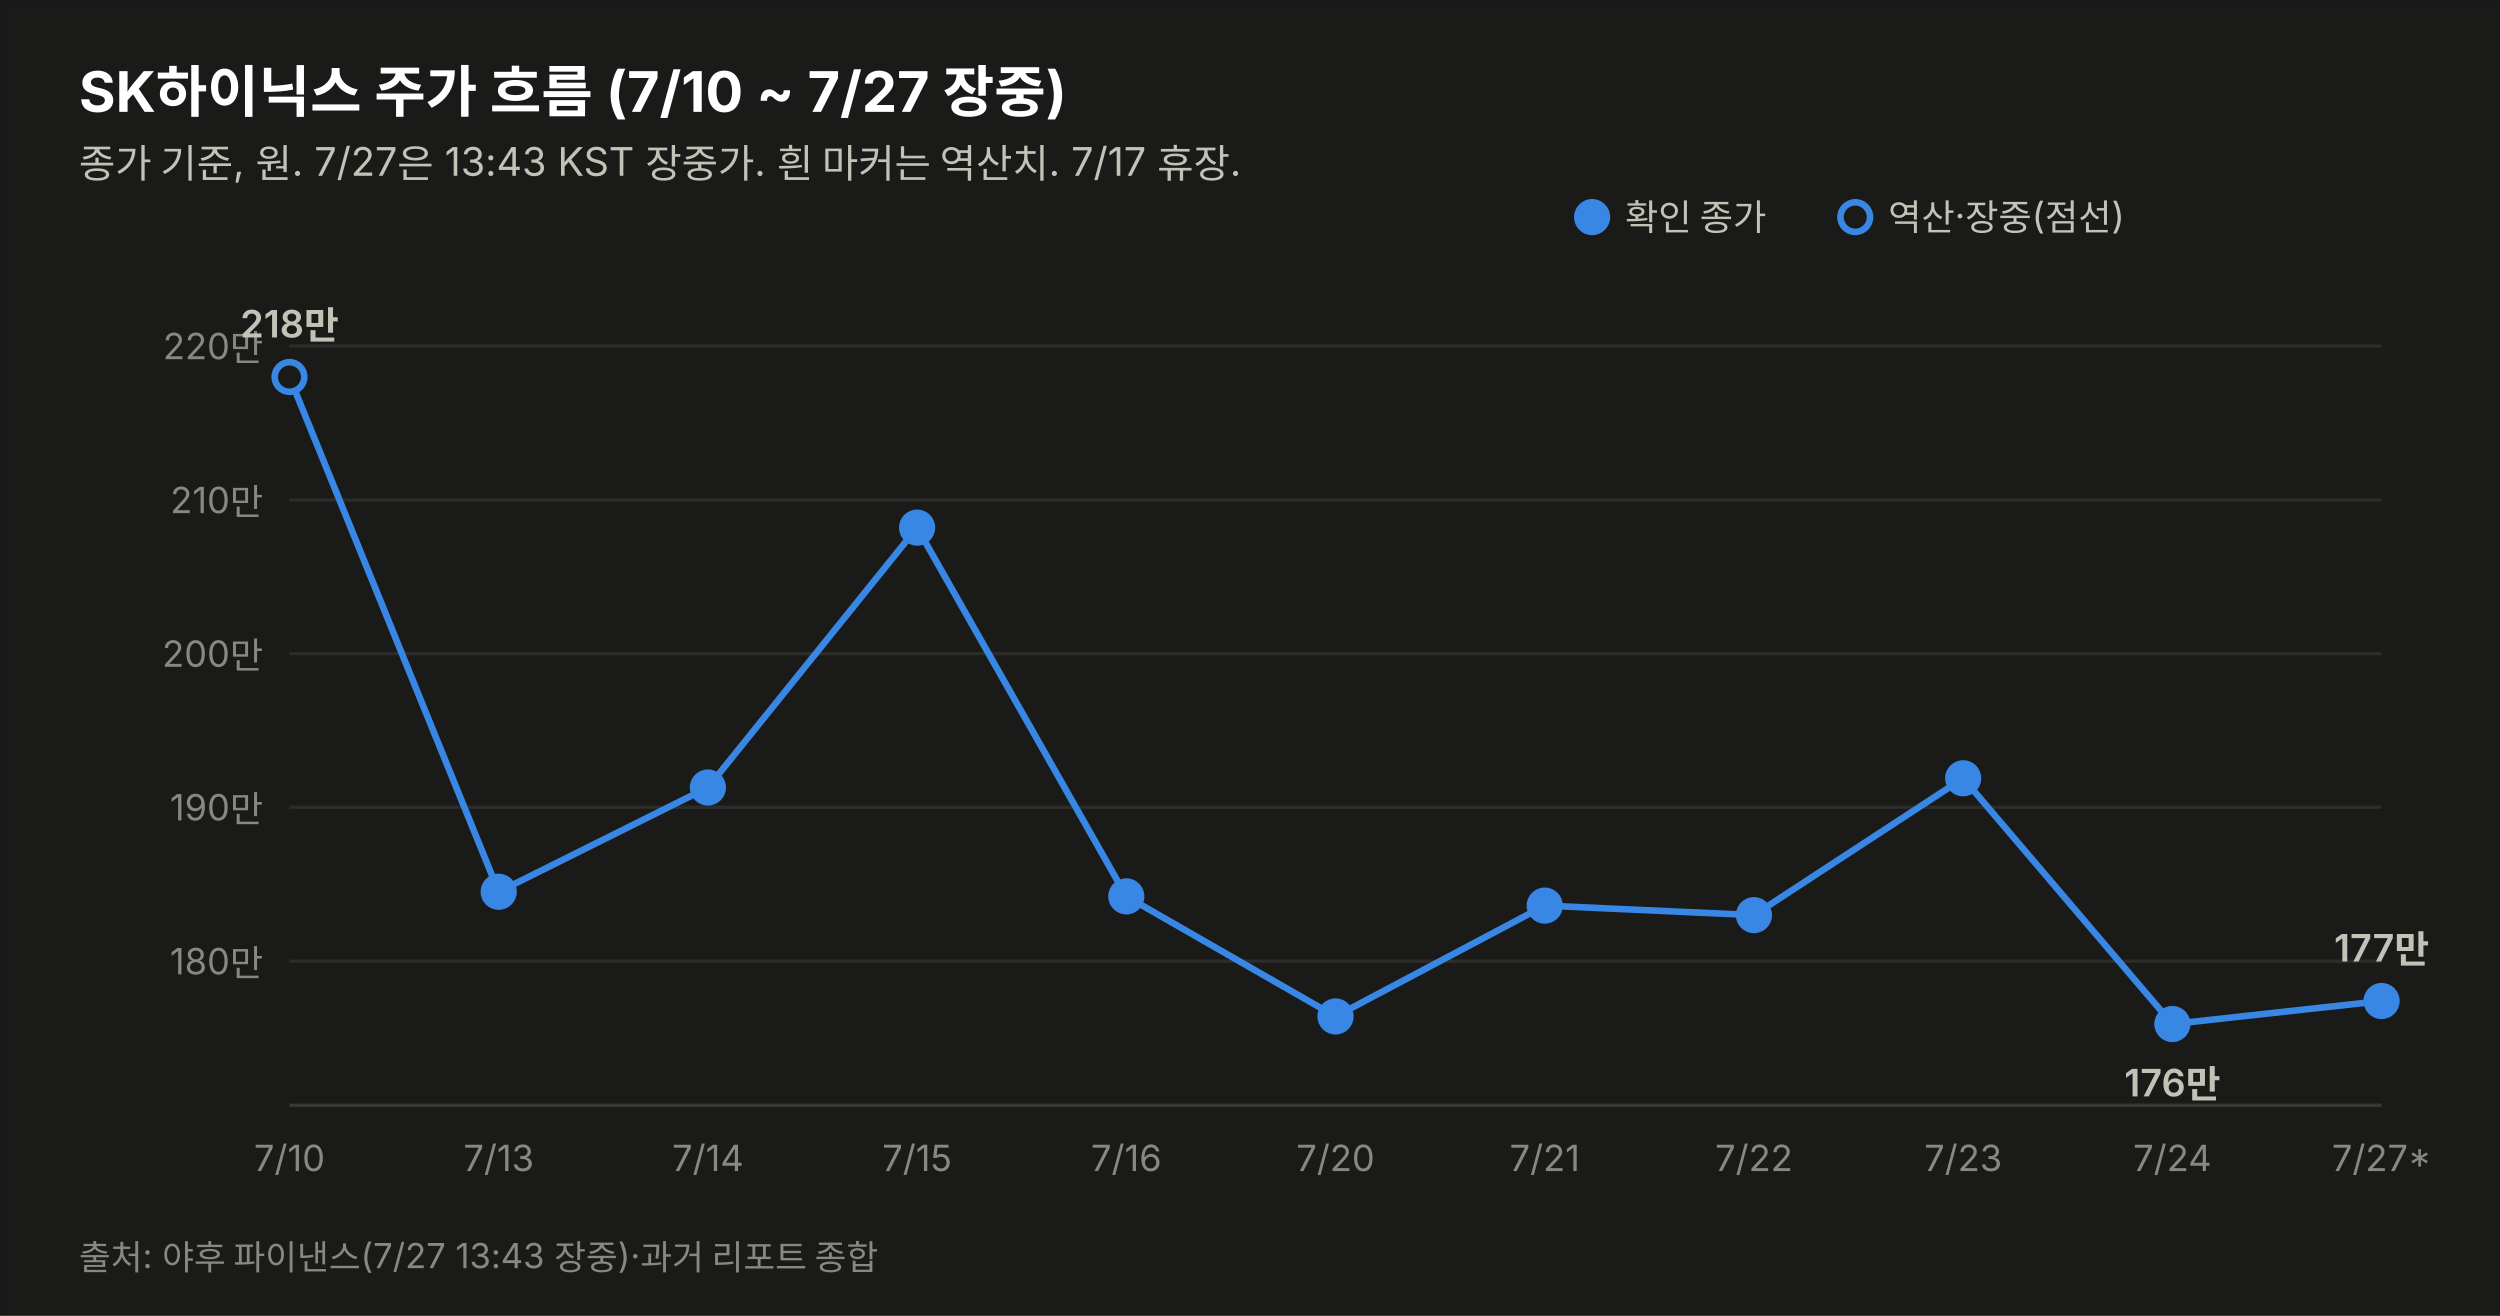
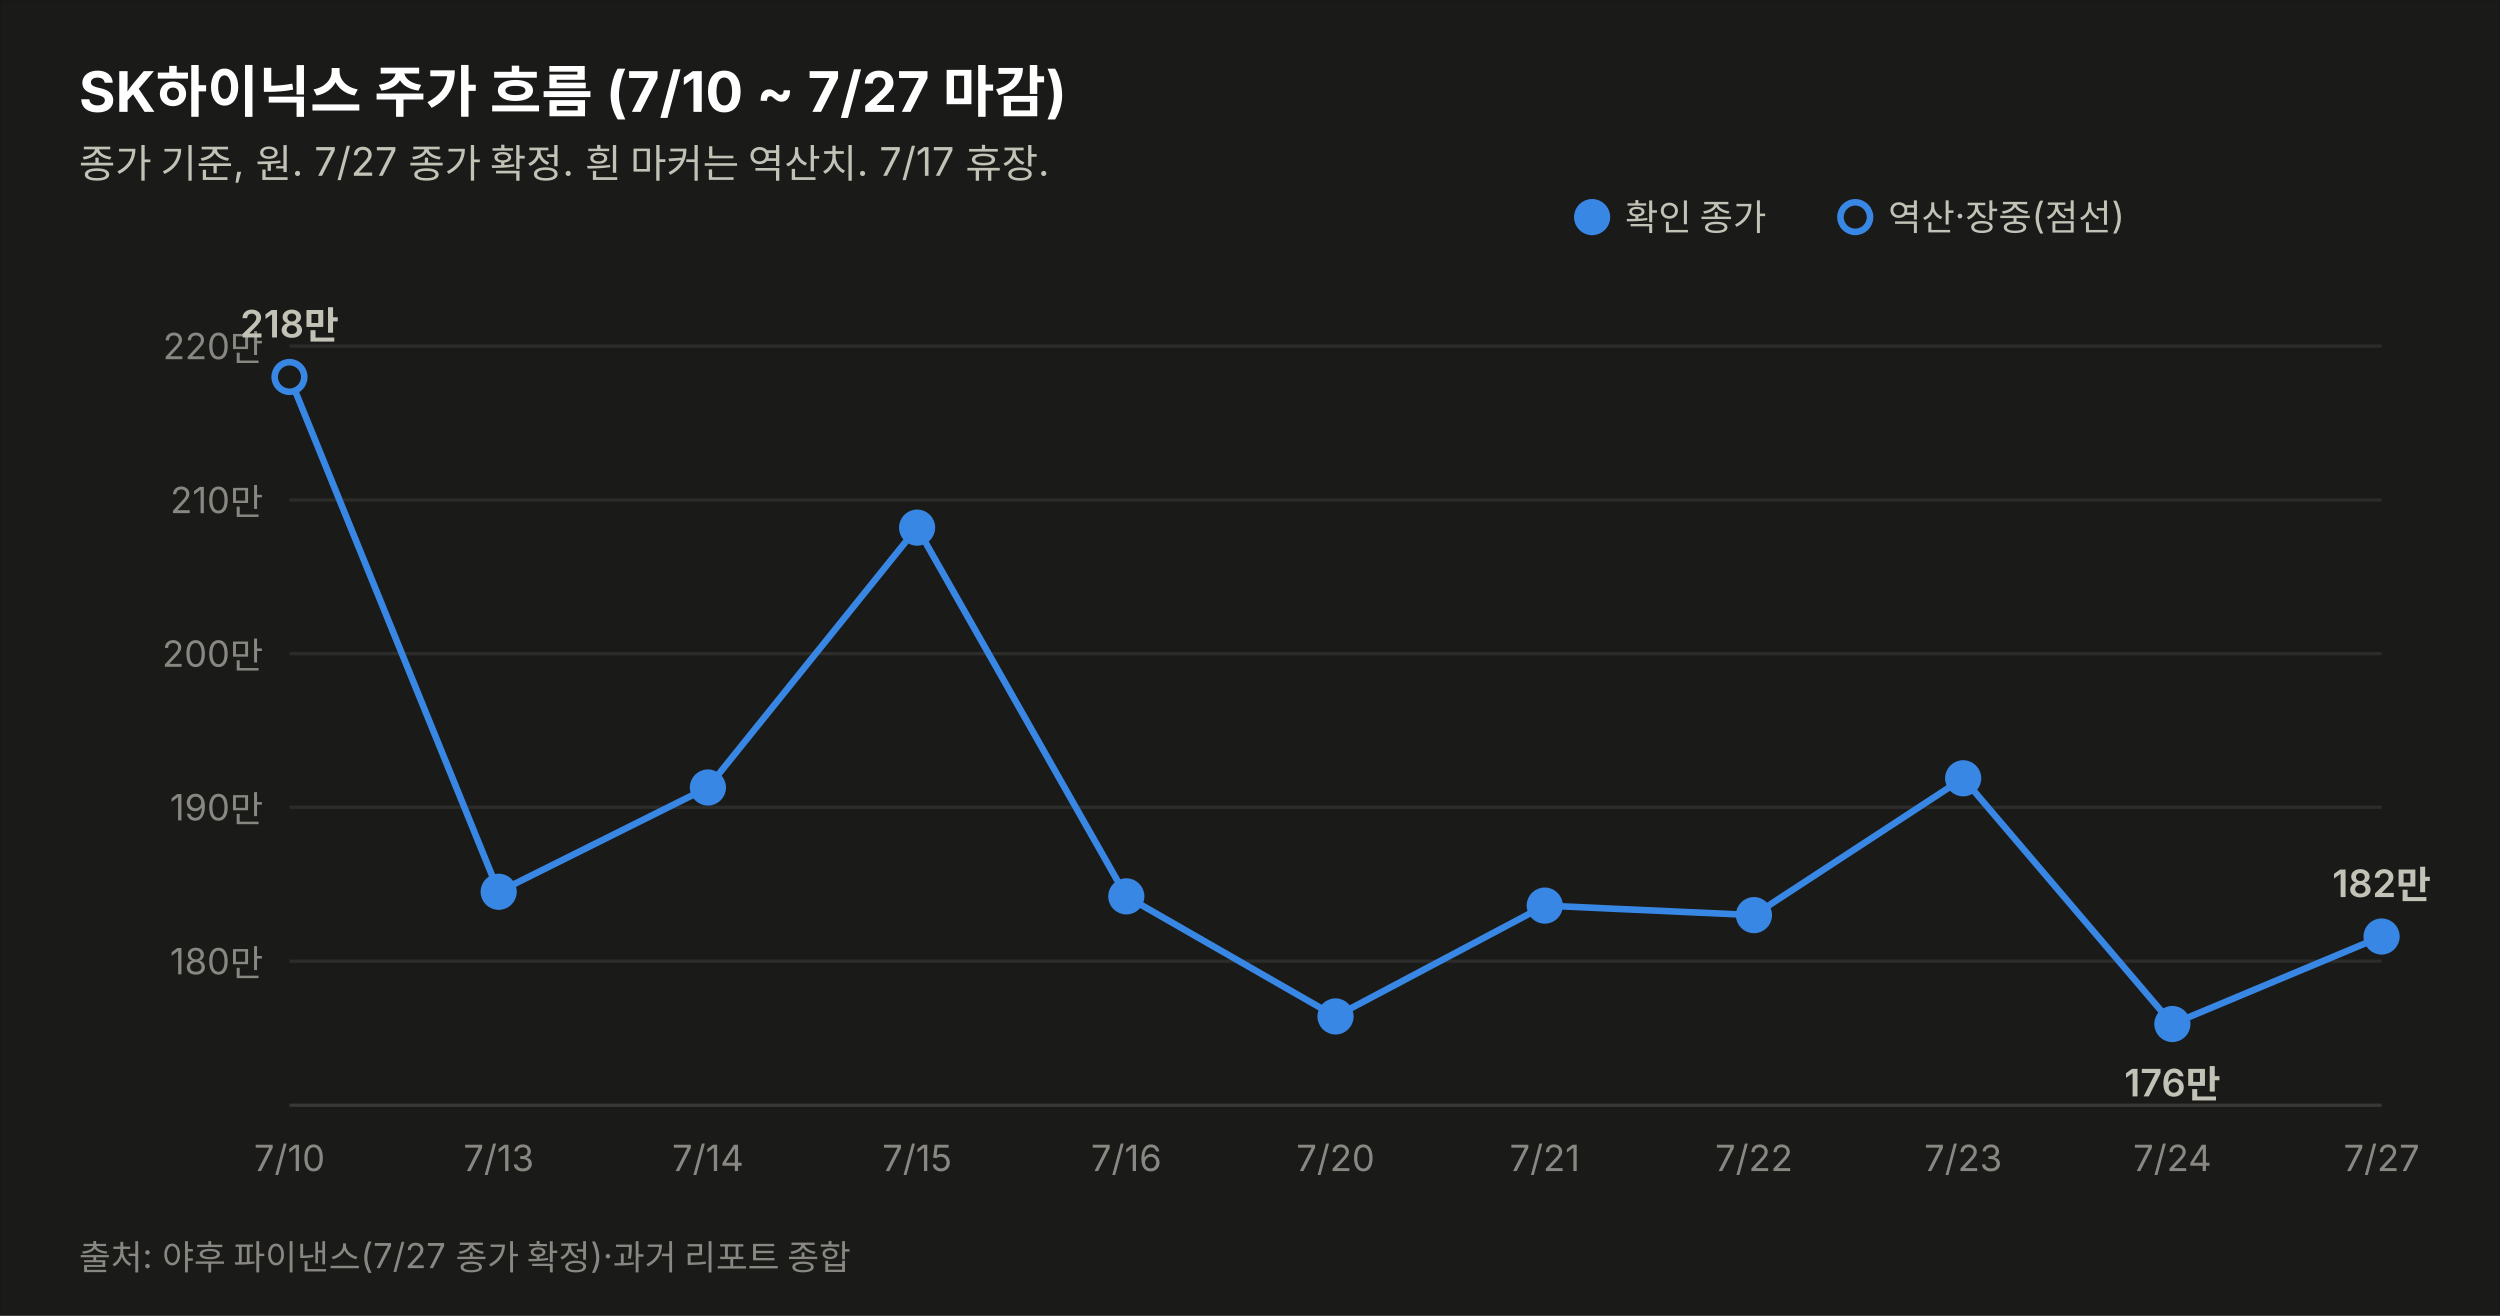
<svg xmlns="http://www.w3.org/2000/svg" width="760" height="400" viewBox="0 0 760 400" font-family="system-ui,-apple-system,&quot;Segoe UI&quot;,&quot;Malgun Gothic&quot;,&quot;Apple SD Gothic Neo&quot;,sans-serif">
  <rect width="760" height="400" fill="#1a1a19" stroke="rgba(11,11,11,0.10)" />
-   <text x="24" y="34" font-size="17" font-weight="700" fill="#ffffff">SK하이닉스 주가 흐름 (7/10 ~ 7/27 장중)</text>
-   <text x="24" y="54" font-size="12" fill="#c3c2b7">종가 기준, 원. 7/27은 13:43 KST 장중가. 흰 마커는 역산치. 7/17 휴장.</text>
+   <text x="24" y="34" font-size="17" font-weight="700" fill="#ffffff">SK하이닉스 주가 흐름 (7/10 ~ 7/27 마감)</text>
+   <text x="24" y="54" font-size="12" fill="#c3c2b7">종가 기준, 원. 7/27 종가 확정. 흰 마커는 역산치. 7/17 휴장.</text>
  <line x1="88" y1="292.2" x2="724" y2="292.2" stroke="#2c2c2a" stroke-width="1" />
  <text x="80" y="296.2" font-size="11" fill="#898781" text-anchor="end" style="font-variant-numeric:tabular-nums">180만</text>
  <line x1="88" y1="245.4" x2="724" y2="245.4" stroke="#2c2c2a" stroke-width="1" />
  <text x="80" y="249.4" font-size="11" fill="#898781" text-anchor="end" style="font-variant-numeric:tabular-nums">190만</text>
  <line x1="88" y1="198.7" x2="724" y2="198.7" stroke="#2c2c2a" stroke-width="1" />
  <text x="80" y="202.7" font-size="11" fill="#898781" text-anchor="end" style="font-variant-numeric:tabular-nums">200만</text>
  <line x1="88" y1="152.0" x2="724" y2="152.0" stroke="#2c2c2a" stroke-width="1" />
  <text x="80" y="156.0" font-size="11" fill="#898781" text-anchor="end" style="font-variant-numeric:tabular-nums">210만</text>
  <line x1="88" y1="105.2" x2="724" y2="105.2" stroke="#2c2c2a" stroke-width="1" />
  <text x="80" y="109.2" font-size="11" fill="#898781" text-anchor="end" style="font-variant-numeric:tabular-nums">220만</text>
  <line x1="88" y1="336" x2="724" y2="336" stroke="#383835" stroke-width="1" />
-   <path d="M88.0,114.6 L151.6,271.1 L215.2,239.4 L278.8,160.4 L342.4,272.5 L406.0,309.0 L469.6,275.3 L533.2,278.2 L596.8,236.6 L660.4,311.3 L724.0,304.3" fill="none" stroke="#3987e5" stroke-width="2" />
+   <path d="M88.0,114.6 L151.6,271.1 L215.2,239.4 L278.8,160.4 L342.4,272.5 L406.0,309.0 L469.6,275.3 L533.2,278.2 L596.8,236.6 L660.4,311.3 L724.0,284.7" fill="none" stroke="#3987e5" stroke-width="2" />
  <circle cx="88.0" cy="114.6" r="4.5" fill="#1a1a19" stroke="#3987e5" stroke-width="2" />
  <text x="88.0" y="356" font-size="11" fill="#898781" text-anchor="middle">7/10</text>
  <text x="88.0" y="102.6" font-size="11.5" font-weight="600" fill="#c3c2b7" text-anchor="middle" style="font-variant-numeric:tabular-nums">218만</text>
  <circle cx="151.6" cy="271.1" r="4.5" fill="#3987e5" stroke="#3987e5" stroke-width="2" />
  <text x="151.6" y="356" font-size="11" fill="#898781" text-anchor="middle">7/13</text>
  <circle cx="215.2" cy="239.4" r="4.5" fill="#3987e5" stroke="#3987e5" stroke-width="2" />
  <text x="215.2" y="356" font-size="11" fill="#898781" text-anchor="middle">7/14</text>
  <circle cx="278.8" cy="160.4" r="4.5" fill="#3987e5" stroke="#3987e5" stroke-width="2" />
  <text x="278.8" y="356" font-size="11" fill="#898781" text-anchor="middle">7/15</text>
  <circle cx="342.4" cy="272.5" r="4.5" fill="#3987e5" stroke="#3987e5" stroke-width="2" />
  <text x="342.4" y="356" font-size="11" fill="#898781" text-anchor="middle">7/16</text>
  <circle cx="406.0" cy="309.0" r="4.5" fill="#3987e5" stroke="#3987e5" stroke-width="2" />
  <text x="406.0" y="356" font-size="11" fill="#898781" text-anchor="middle">7/20</text>
  <circle cx="469.6" cy="275.3" r="4.5" fill="#3987e5" stroke="#3987e5" stroke-width="2" />
  <text x="469.6" y="356" font-size="11" fill="#898781" text-anchor="middle">7/21</text>
  <circle cx="533.2" cy="278.2" r="4.5" fill="#3987e5" stroke="#3987e5" stroke-width="2" />
  <text x="533.2" y="356" font-size="11" fill="#898781" text-anchor="middle">7/22</text>
  <circle cx="596.8" cy="236.6" r="4.5" fill="#3987e5" stroke="#3987e5" stroke-width="2" />
  <text x="596.8" y="356" font-size="11" fill="#898781" text-anchor="middle">7/23</text>
  <circle cx="660.4" cy="311.3" r="4.5" fill="#3987e5" stroke="#3987e5" stroke-width="2" />
  <text x="660.4" y="356" font-size="11" fill="#898781" text-anchor="middle">7/24</text>
  <text x="660.4" y="333.3" font-size="11.5" font-weight="600" fill="#c3c2b7" text-anchor="middle" style="font-variant-numeric:tabular-nums">176만</text>
-   <circle cx="724.0" cy="304.3" r="4.5" fill="#3987e5" stroke="#3987e5" stroke-width="2" />
-   <text x="724.0" y="356" font-size="11" fill="#898781" text-anchor="middle">7/27*</text>
-   <text x="724.0" y="292.3" font-size="11.5" font-weight="600" fill="#c3c2b7" text-anchor="middle" style="font-variant-numeric:tabular-nums">177만</text>
+   <circle cx="724.0" cy="284.7" r="4.5" fill="#3987e5" stroke="#3987e5" stroke-width="2" />
+   <text x="724.0" y="356" font-size="11" fill="#898781" text-anchor="middle">7/27</text>
+   <text x="724.0" y="272.7" font-size="11.5" font-weight="600" fill="#c3c2b7" text-anchor="middle" style="font-variant-numeric:tabular-nums">182만</text>
  <circle cx="484" cy="66" r="4.5" fill="#3987e5" stroke="#3987e5" stroke-width="2" />
  <text x="494" y="70" font-size="11" fill="#c3c2b7">확인 종가</text>
  <circle cx="564" cy="66" r="4.5" fill="#1a1a19" stroke="#3987e5" stroke-width="2" />
  <text x="574" y="70" font-size="11" fill="#c3c2b7">역산·장중(점선)</text>
-   <text x="24" y="386" font-size="10.5" fill="#898781">출처: 야후 파이낸스(7/27 13:43 장중)·과거 리포트 종합</text>
+   <text x="24" y="386" font-size="10.5" fill="#898781">출처: 야후 파이낸스(7/27 종가 확정)·과거 리포트 종합</text>
</svg>
